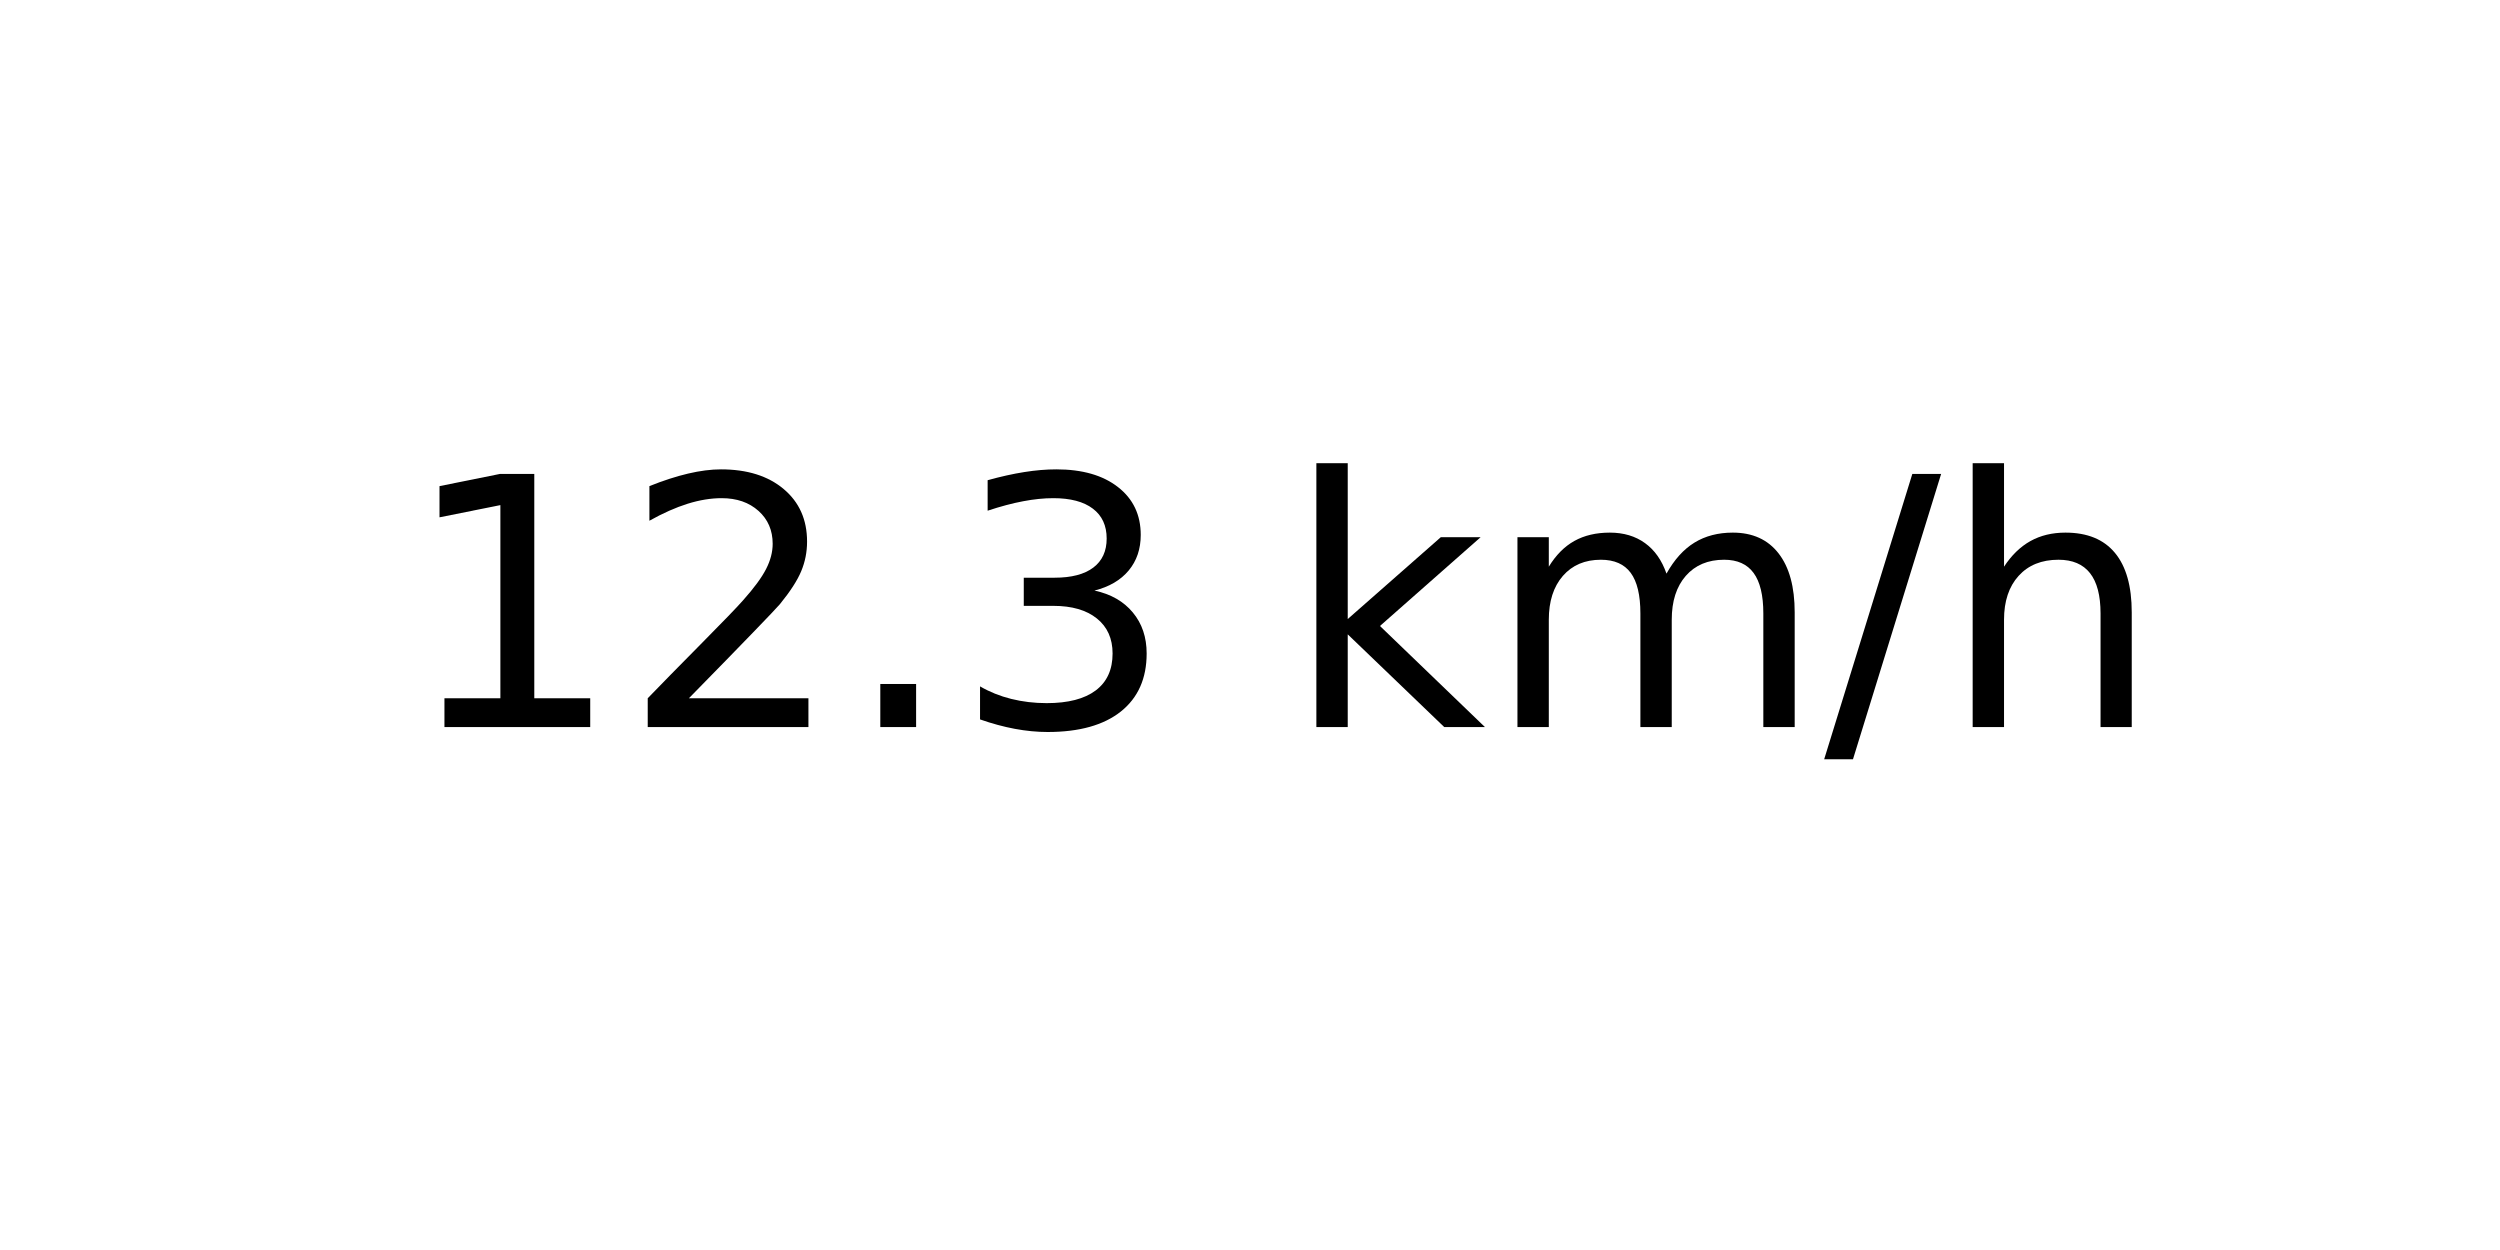
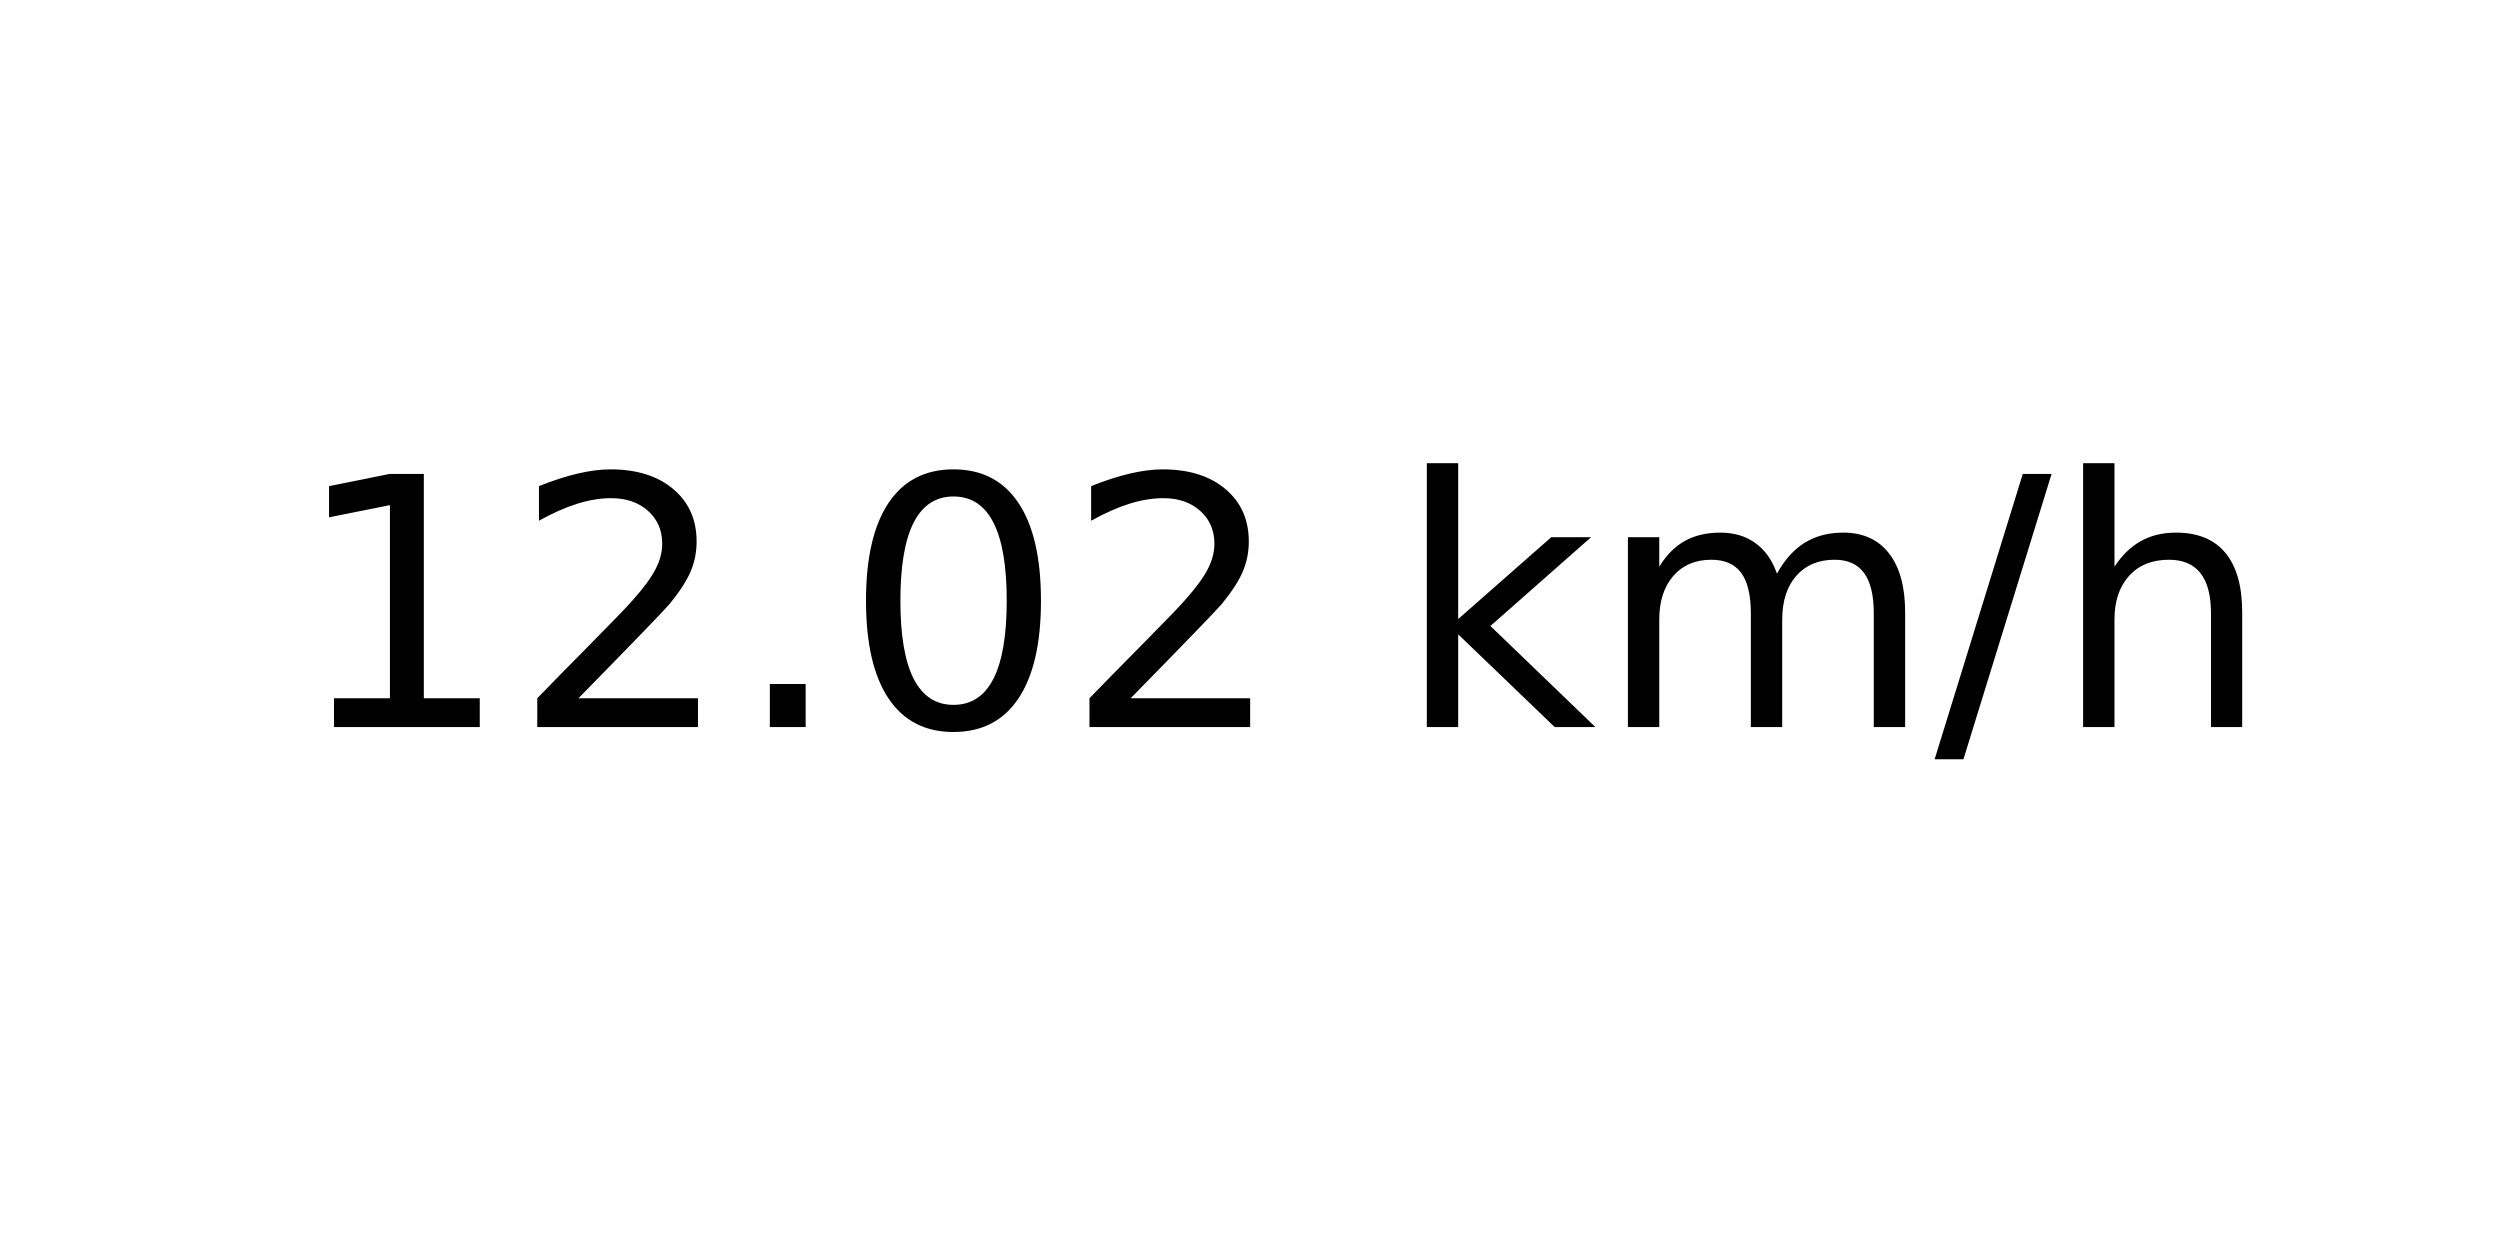
<svg xmlns="http://www.w3.org/2000/svg" xmlns:xlink="http://www.w3.org/1999/xlink" width="72pt" height="36pt" viewBox="0 0 72 36" version="1.1">
  <defs>
    <style type="text/css">*{stroke-linejoin: round; stroke-linecap: butt}</style>
  </defs>
  <g id="figure_1">
    <g id="axes_1">
      <g id="text_1">
-         <g transform="translate(11.55937 20.93937) scale(0.1 -0.1)">
+         <g transform="translate(8.378125 20.93937) scale(0.1 -0.1)">
          <defs>
            <path id="DejaVuSans-31" d="M 794 531  L 1825 531  L 1825 4091  L 703 3866  L 703 4441  L 1819 4666  L 2450 4666  L 2450 531  L 3481 531  L 3481 0  L 794 0  L 794 531  z " transform="scale(0.015625)" />
            <path id="DejaVuSans-32" d="M 1228 531  L 3431 531  L 3431 0  L 469 0  L 469 531  Q 828 903 1448 1529  Q 2069 2156 2228 2338  Q 2531 2678 2651 2914  Q 2772 3150 2772 3378  Q 2772 3750 2511 3984  Q 2250 4219 1831 4219  Q 1534 4219 1204 4116  Q 875 4013 500 3803  L 500 4441  Q 881 4594 1212 4672  Q 1544 4750 1819 4750  Q 2544 4750 2975 4387  Q 3406 4025 3406 3419  Q 3406 3131 3298 2873  Q 3191 2616 2906 2266  Q 2828 2175 2409 1742  Q 1991 1309 1228 531  z " transform="scale(0.015625)" />
            <path id="DejaVuSans-2e" d="M 684 794  L 1344 794  L 1344 0  L 684 0  L 684 794  z " transform="scale(0.015625)" />
-             <path id="DejaVuSans-33" d="M 2597 2516  Q 3050 2419 3304 2112  Q 3559 1806 3559 1356  Q 3559 666 3084 287  Q 2609 -91 1734 -91  Q 1441 -91 1130 -33  Q 819 25 488 141  L 488 750  Q 750 597 1062 519  Q 1375 441 1716 441  Q 2309 441 2620 675  Q 2931 909 2931 1356  Q 2931 1769 2642 2001  Q 2353 2234 1838 2234  L 1294 2234  L 1294 2753  L 1863 2753  Q 2328 2753 2575 2939  Q 2822 3125 2822 3475  Q 2822 3834 2567 4026  Q 2313 4219 1838 4219  Q 1578 4219 1281 4162  Q 984 4106 628 3988  L 628 4550  Q 988 4650 1302 4700  Q 1616 4750 1894 4750  Q 2613 4750 3031 4423  Q 3450 4097 3450 3541  Q 3450 3153 3228 2886  Q 3006 2619 2597 2516  z " transform="scale(0.015625)" />
+             <path id="DejaVuSans-30" d="M 2034 4250  Q 1547 4250 1301 3770  Q 1056 3291 1056 2328  Q 1056 1369 1301 889  Q 1547 409 2034 409  Q 2525 409 2770 889  Q 3016 1369 3016 2328  Q 3016 3291 2770 3770  Q 2525 4250 2034 4250  z M 2034 4750  Q 2819 4750 3233 4129  Q 3647 3509 3647 2328  Q 3647 1150 3233 529  Q 2819 -91 2034 -91  Q 1250 -91 836 529  Q 422 1150 422 2328  Q 422 3509 836 4129  Q 1250 4750 2034 4750  z " transform="scale(0.015625)" />
            <path id="DejaVuSans-20" transform="scale(0.015625)" />
            <path id="DejaVuSans-6b" d="M 581 4863  L 1159 4863  L 1159 1991  L 2875 3500  L 3609 3500  L 1753 1863  L 3688 0  L 2938 0  L 1159 1709  L 1159 0  L 581 0  L 581 4863  z " transform="scale(0.015625)" />
            <path id="DejaVuSans-6d" d="M 3328 2828  Q 3544 3216 3844 3400  Q 4144 3584 4550 3584  Q 5097 3584 5394 3201  Q 5691 2819 5691 2113  L 5691 0  L 5113 0  L 5113 2094  Q 5113 2597 4934 2840  Q 4756 3084 4391 3084  Q 3944 3084 3684 2787  Q 3425 2491 3425 1978  L 3425 0  L 2847 0  L 2847 2094  Q 2847 2600 2669 2842  Q 2491 3084 2119 3084  Q 1678 3084 1418 2786  Q 1159 2488 1159 1978  L 1159 0  L 581 0  L 581 3500  L 1159 3500  L 1159 2956  Q 1356 3278 1631 3431  Q 1906 3584 2284 3584  Q 2666 3584 2933 3390  Q 3200 3197 3328 2828  z " transform="scale(0.015625)" />
            <path id="DejaVuSans-2f" d="M 1625 4666  L 2156 4666  L 531 -594  L 0 -594  L 1625 4666  z " transform="scale(0.015625)" />
            <path id="DejaVuSans-68" d="M 3513 2113  L 3513 0  L 2938 0  L 2938 2094  Q 2938 2591 2744 2837  Q 2550 3084 2163 3084  Q 1697 3084 1428 2787  Q 1159 2491 1159 1978  L 1159 0  L 581 0  L 581 4863  L 1159 4863  L 1159 2956  Q 1366 3272 1645 3428  Q 1925 3584 2291 3584  Q 2894 3584 3203 3211  Q 3513 2838 3513 2113  z " transform="scale(0.015625)" />
          </defs>
          <use xlink:href="#DejaVuSans-31" />
          <use xlink:href="#DejaVuSans-32" x="63.623" />
          <use xlink:href="#DejaVuSans-2e" x="127.246" />
-           <use xlink:href="#DejaVuSans-33" x="159.033" />
-           <use xlink:href="#DejaVuSans-20" x="222.656" />
-           <use xlink:href="#DejaVuSans-6b" x="254.443" />
-           <use xlink:href="#DejaVuSans-6d" x="312.354" />
-           <use xlink:href="#DejaVuSans-2f" x="409.766" />
-           <use xlink:href="#DejaVuSans-68" x="443.457" />
+           <use xlink:href="#DejaVuSans-30" x="159.033" />
+           <use xlink:href="#DejaVuSans-32" x="222.656" />
+           <use xlink:href="#DejaVuSans-20" x="286.279" />
+           <use xlink:href="#DejaVuSans-6b" x="318.066" />
+           <use xlink:href="#DejaVuSans-6d" x="375.977" />
+           <use xlink:href="#DejaVuSans-2f" x="473.389" />
+           <use xlink:href="#DejaVuSans-68" x="507.08" />
        </g>
      </g>
    </g>
  </g>
</svg>
